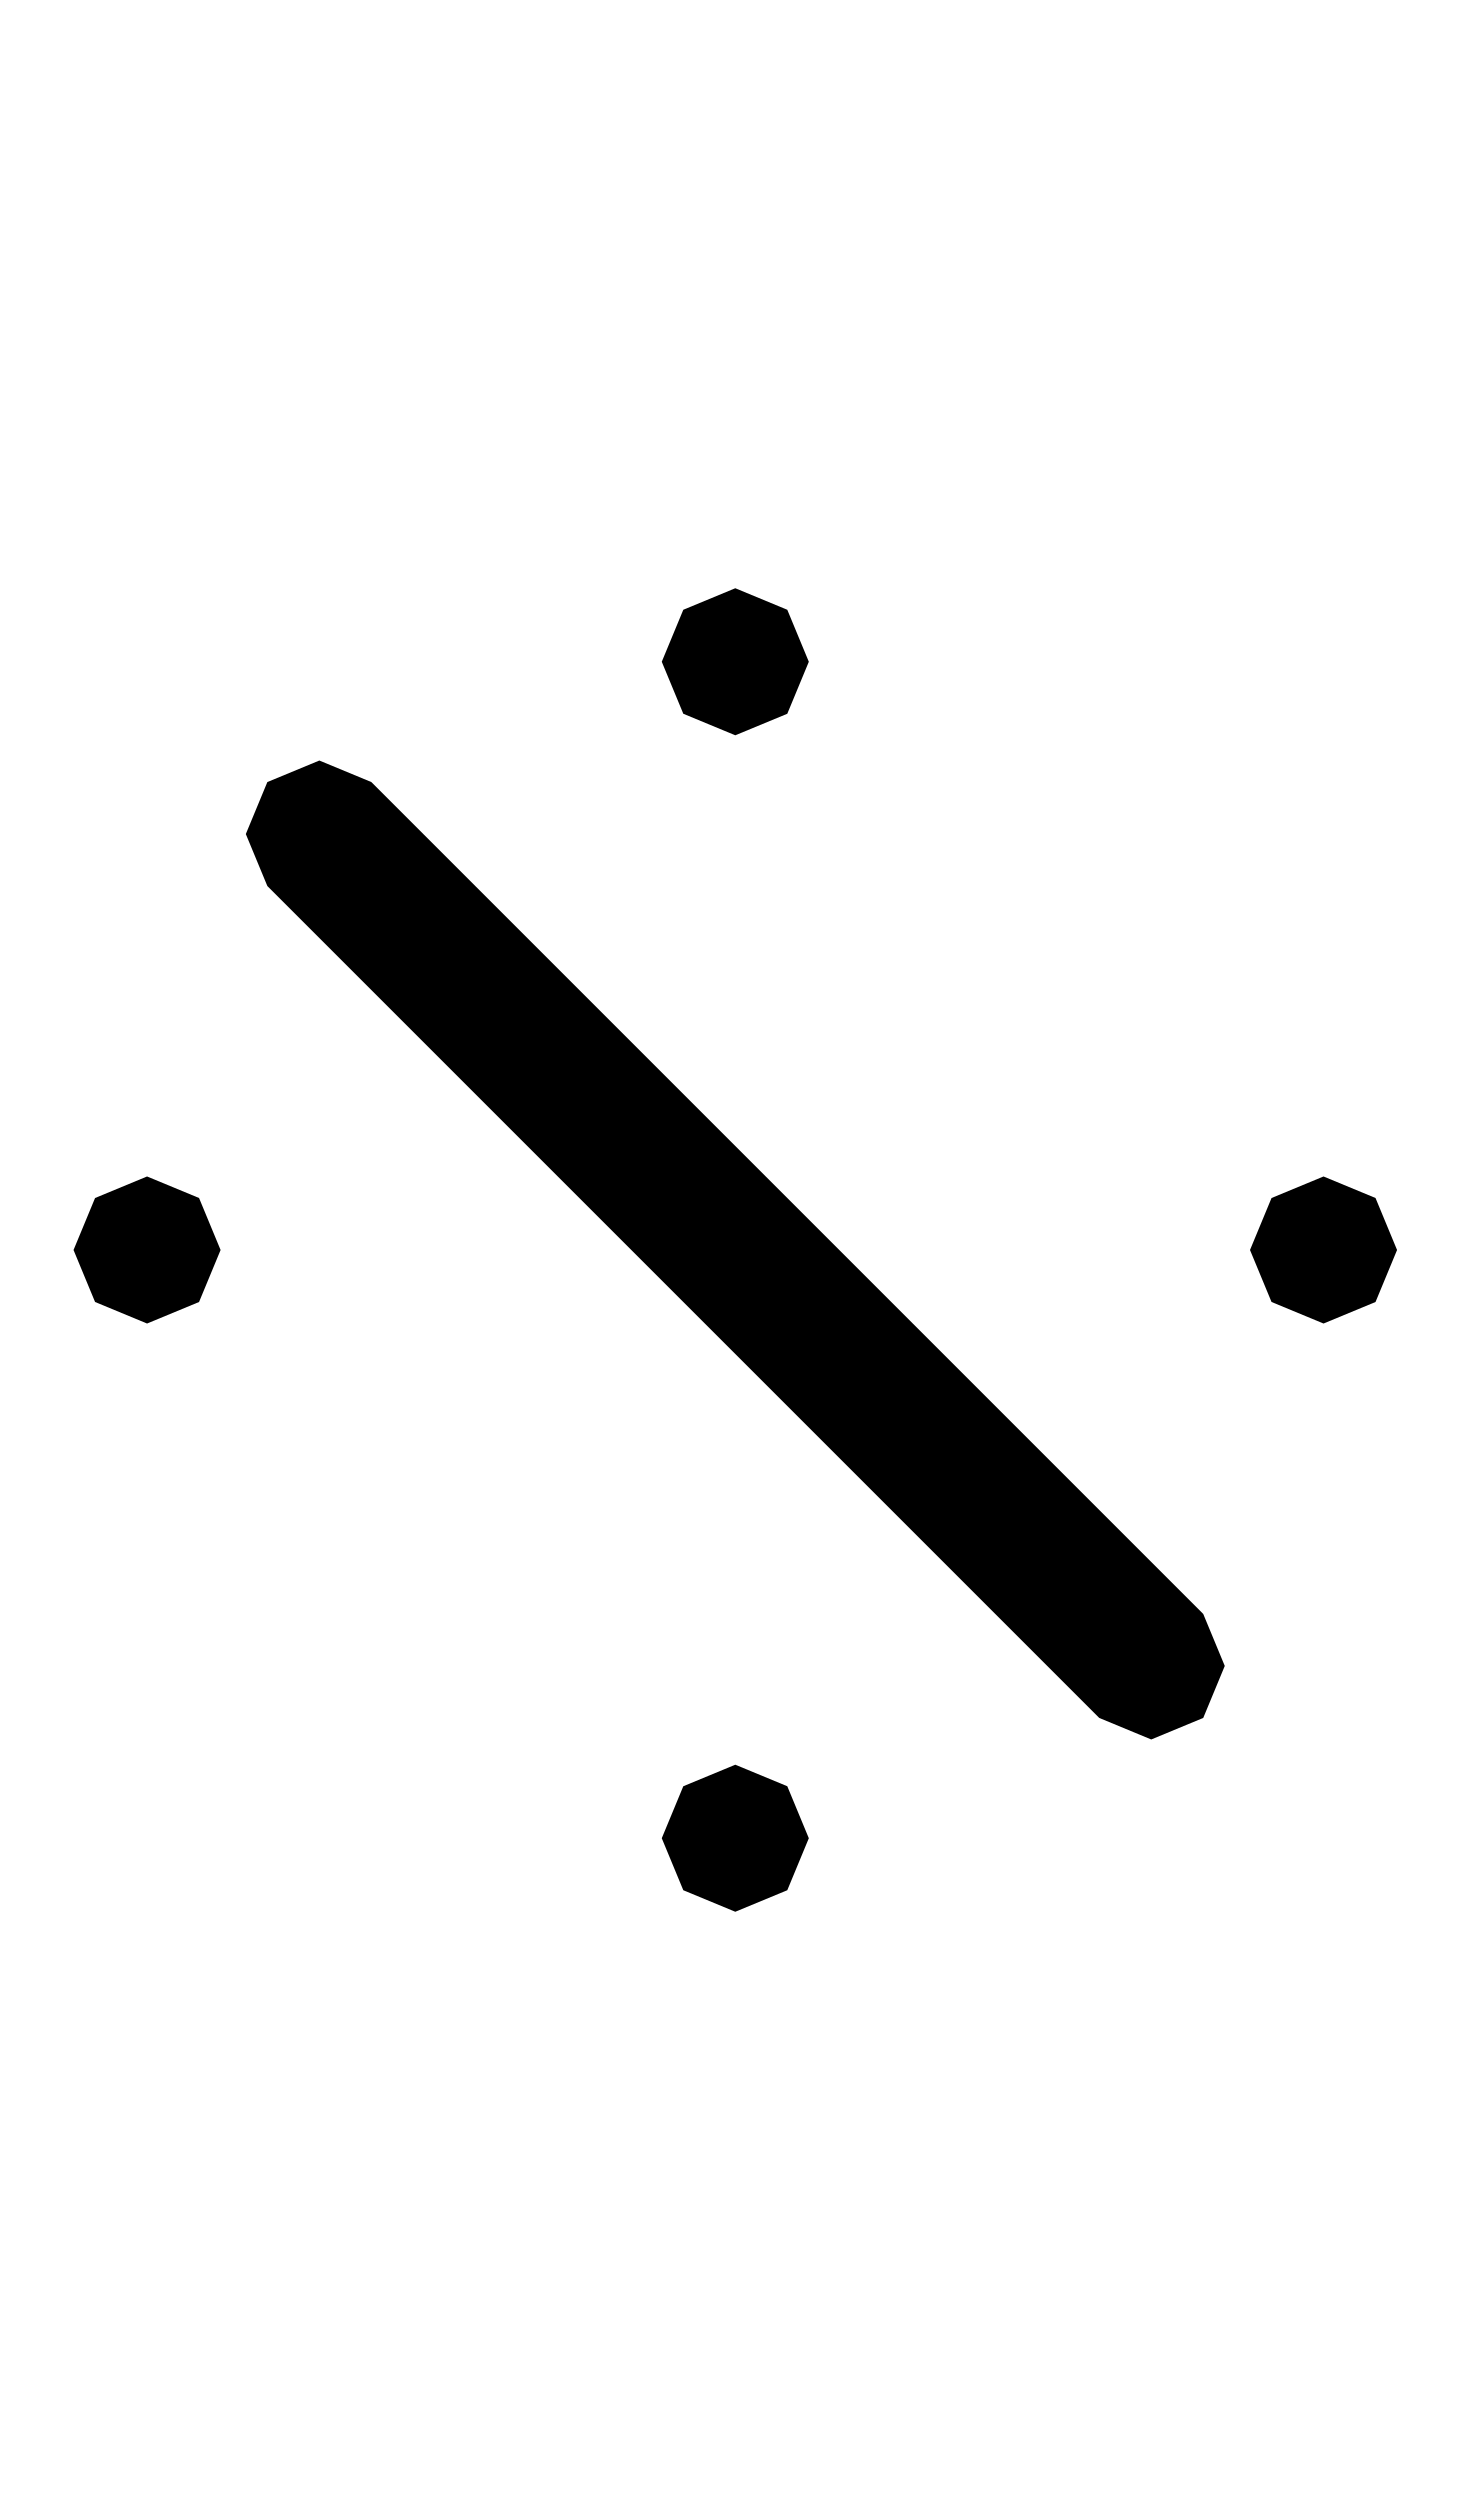
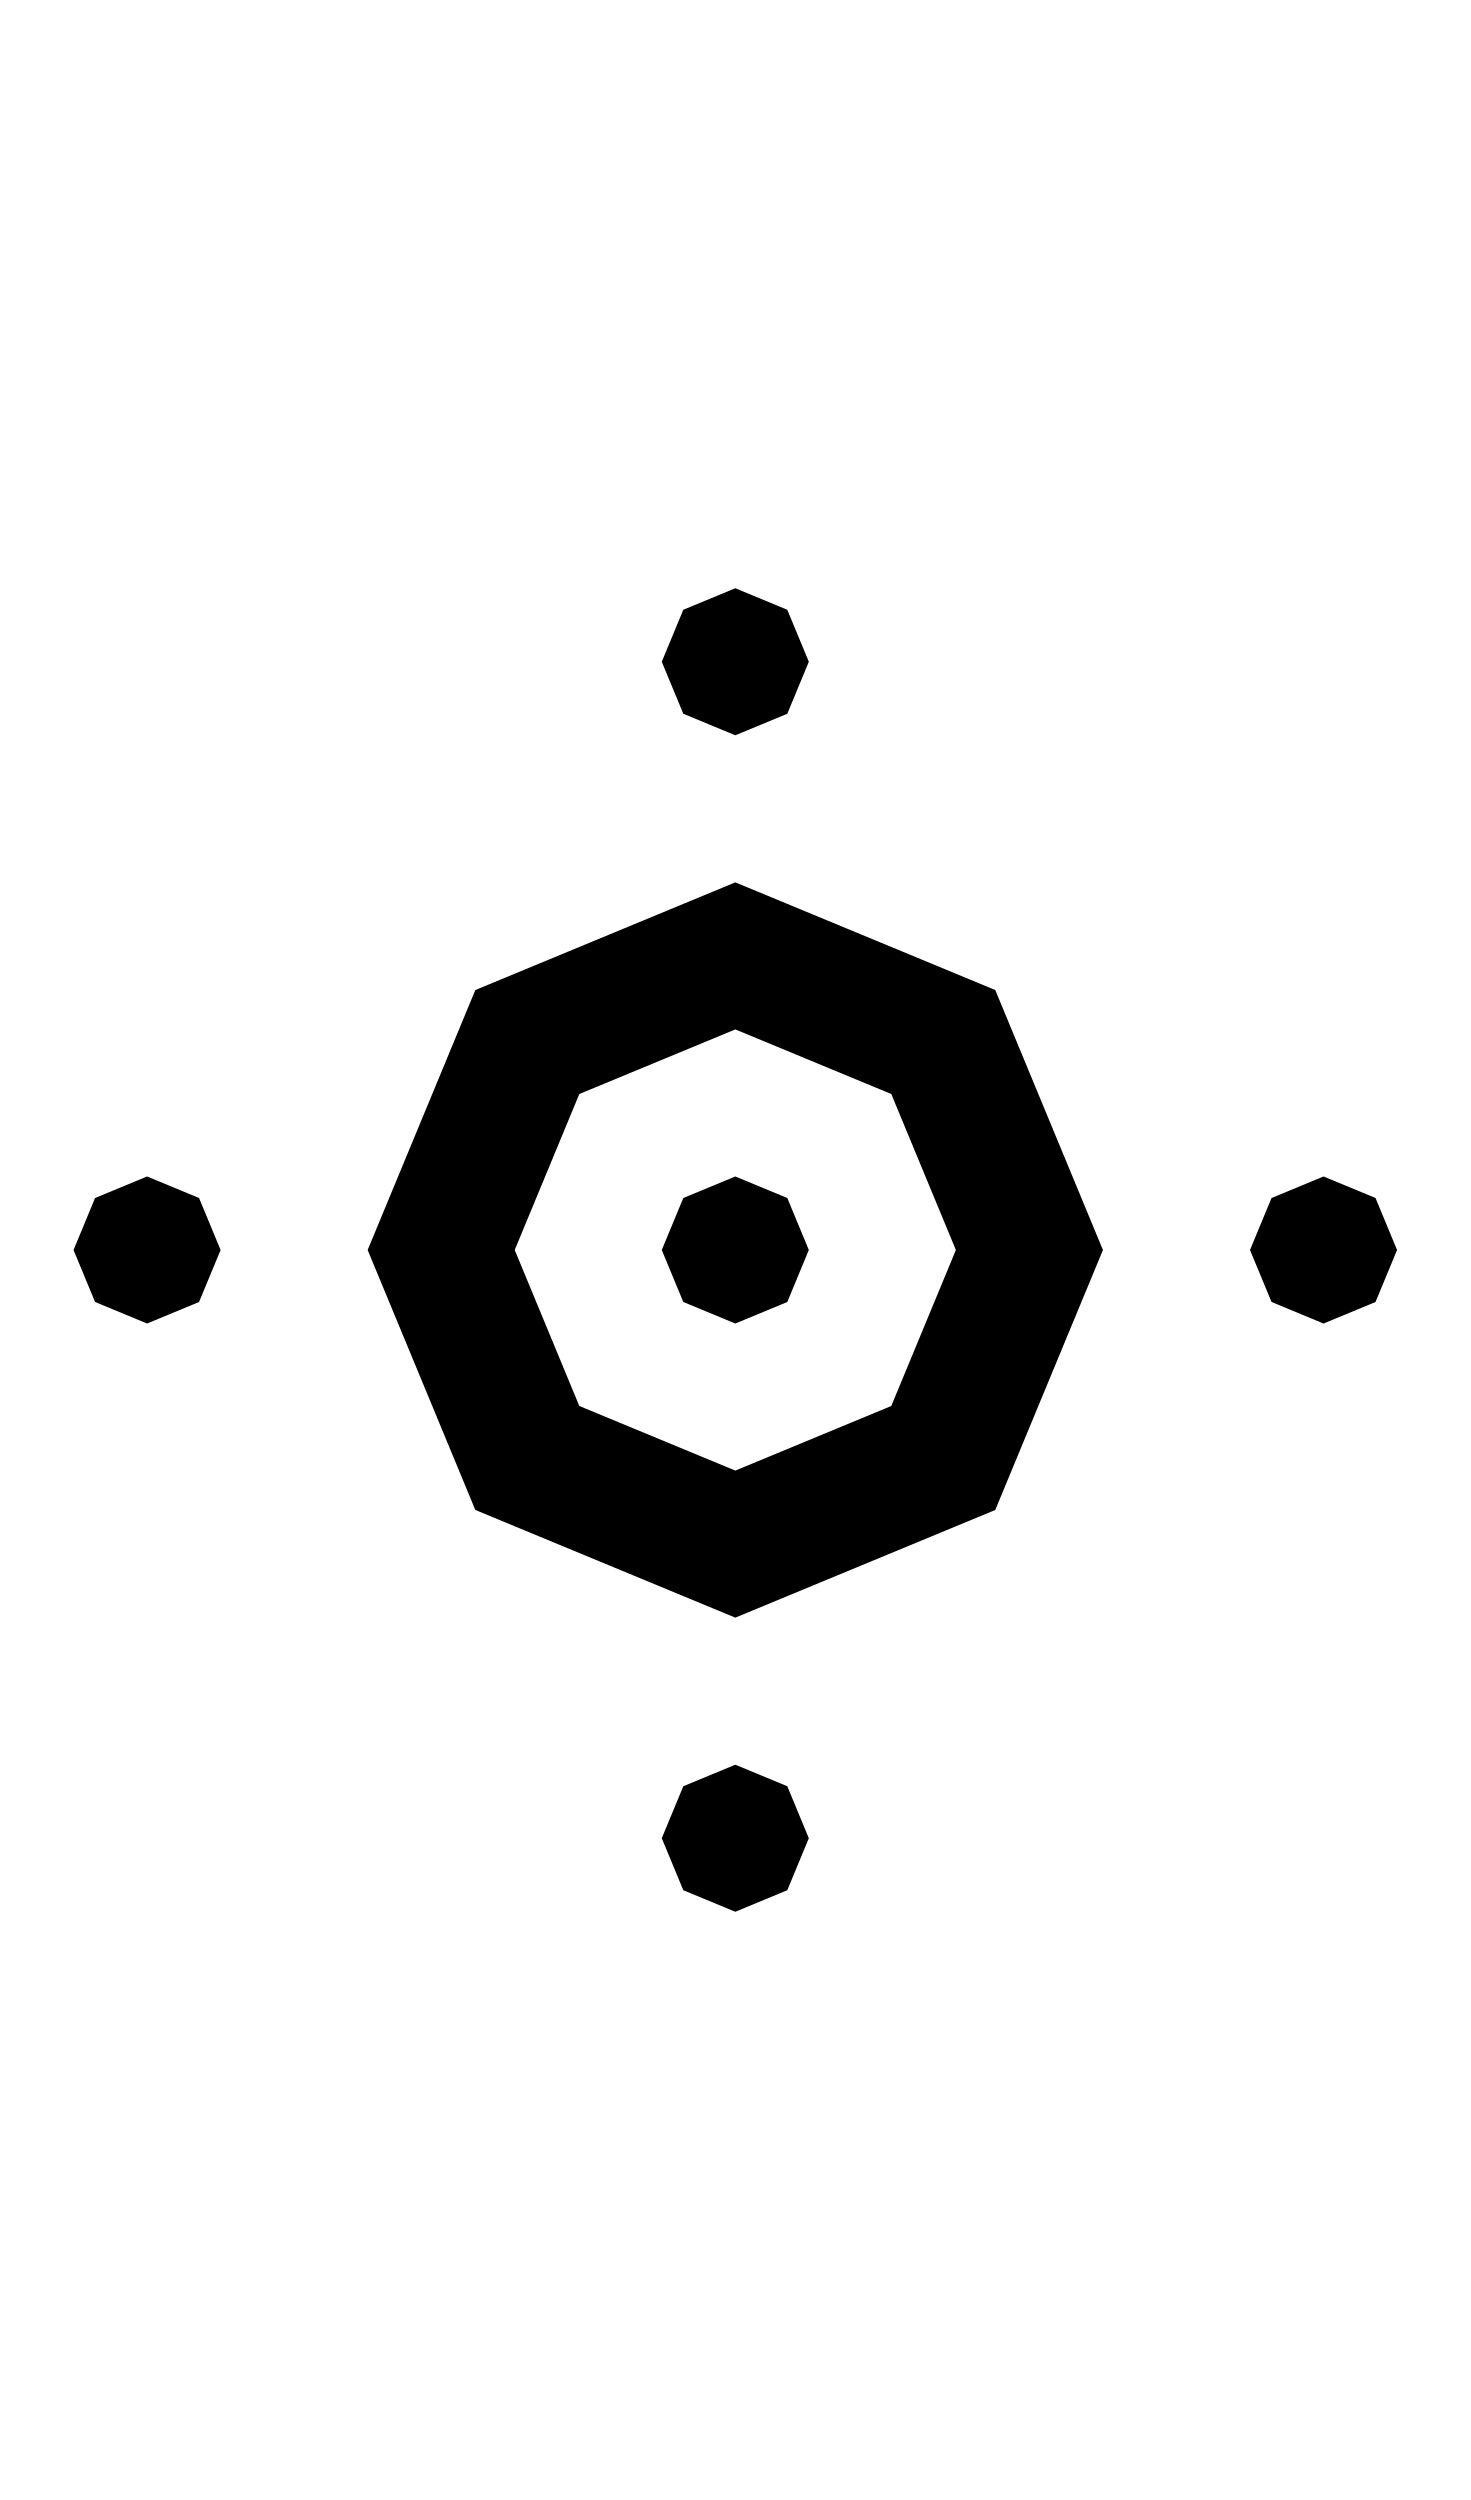
<svg xmlns="http://www.w3.org/2000/svg" width="500" height="850">
-   <path d="M 250 200 L 232.322 207.322 L 225 225 L 232.322 242.678 L 250 250 L 267.678 242.678 L 275 225 L 267.678 207.322 L 250 200 z M 108.578 258.578 L 90.9 265.9 L 83.578 283.578 L 90.9 301.256 L 232.322 442.678 L 373.744 584.1 L 391.422 591.422 L 409.1 584.1 L 416.422 566.422 L 409.1 548.744 L 267.678 407.322 L 126.256 265.9 L 108.578 258.578 z M 50 400 L 32.322 407.322 L 25 425 L 32.322 442.678 L 50 450 L 67.678 442.678 L 75 425 L 67.678 407.322 L 50 400 z M 450 400 L 432.322 407.322 L 425 425 L 432.322 442.678 L 450 450 L 467.678 442.678 L 475 425 L 467.678 407.322 L 450 400 z M 250 600 L 232.322 607.322 L 225 625 L 232.322 642.678 L 250 650 L 267.678 642.678 L 275 625 L 267.678 607.322 L 250 600 z " />
+   <path d="M 250 200 L 232.322 207.322 L 225 225 L 232.322 242.678 L 250 250 L 267.678 242.678 L 275 225 L 267.678 207.322 L 250 200 z M 50 400 L 32.322 407.322 L 25 425 L 32.322 442.678 L 50 450 L 67.678 442.678 L 75 425 L 67.678 407.322 L 50 400 z M 250 400 L 232.322 407.322 L 225 425 L 232.322 442.678 L 250 450 L 267.678 442.678 L 275 425 L 267.678 407.322 L 250 400 z M 450 400 L 432.322 407.322 L 425 425 L 432.322 442.678 L 450 450 L 467.678 442.678 L 475 425 L 467.678 407.322 L 450 400 z M 250 600 L 232.322 607.322 L 225 625 L 232.322 642.678 L 250 650 L 267.678 642.678 L 275 625 L 267.678 607.322 L 250 600 z " />
+   <path d="M 250 300 L 161.611 336.611 L 125 425 L 161.611 513.389 L 250 550 L 338.389 513.389 L 375 425 L 338.389 336.611 L 250 300 z M 250 350 L 303.033 371.967 L 325 425 L 303.033 478.033 L 250 500 L 196.967 478.033 L 175 425 L 196.967 371.967 L 250 350 z " />
</svg>
